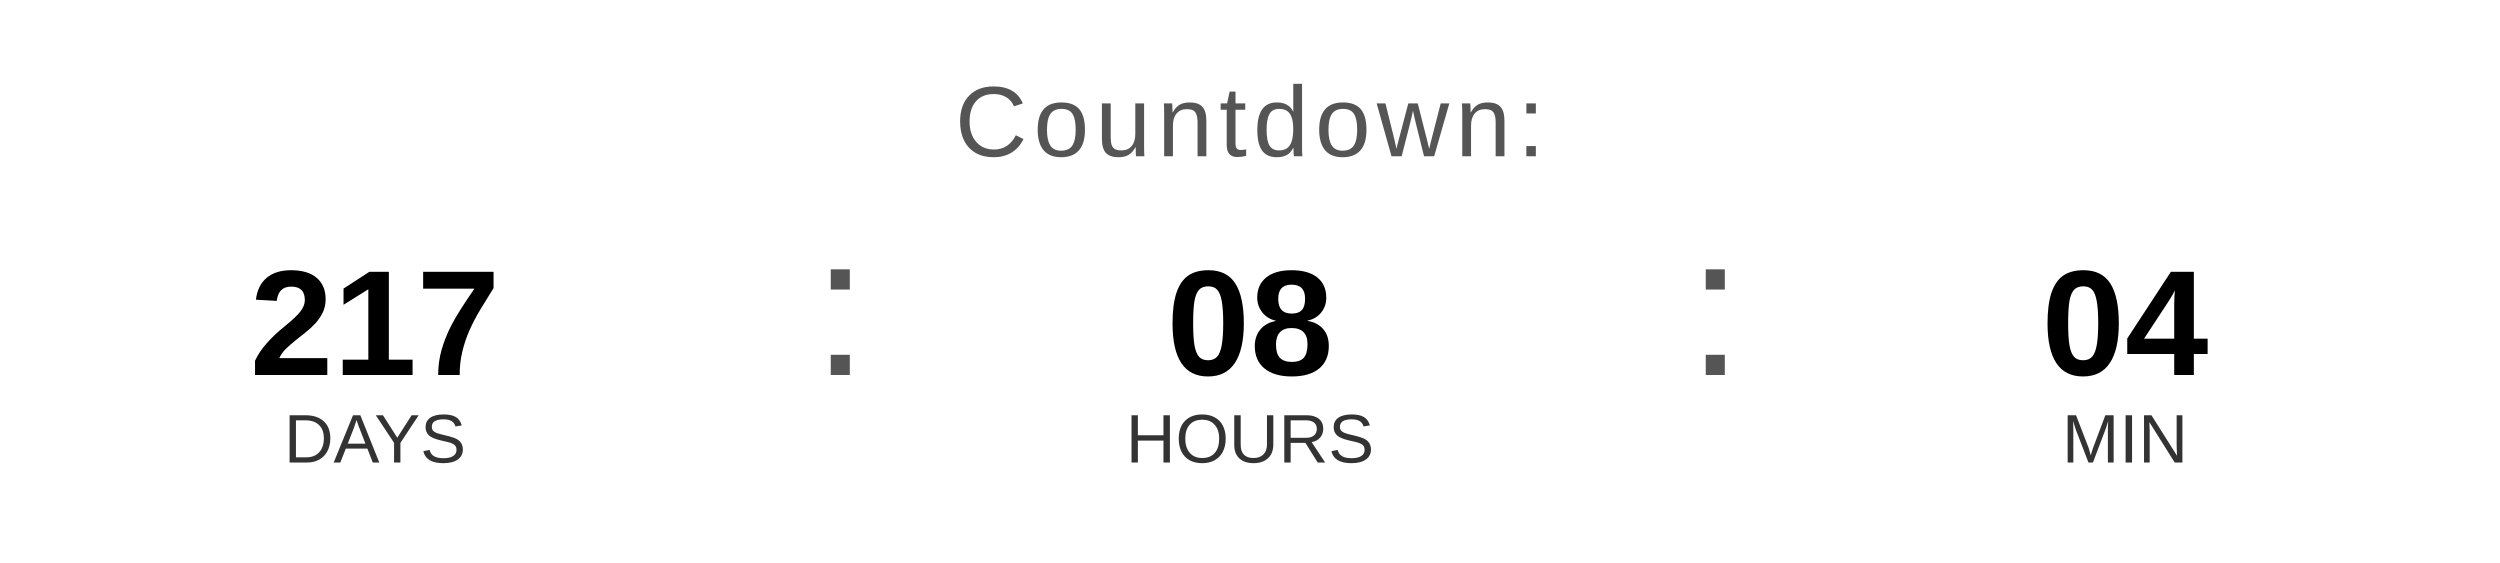
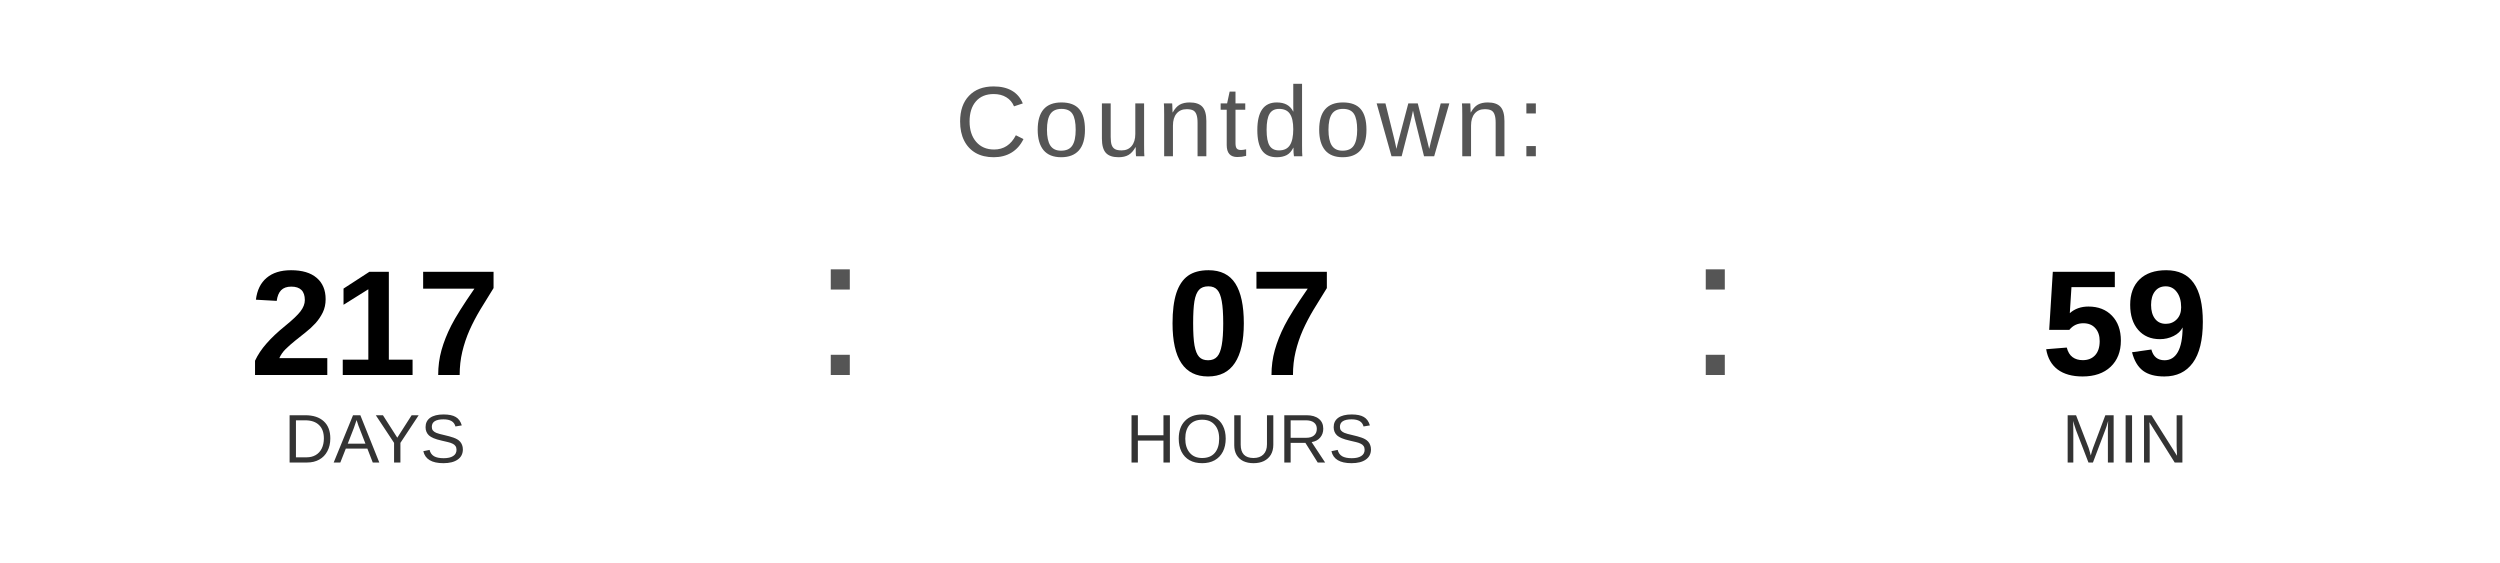
<svg xmlns="http://www.w3.org/2000/svg" width="400" height="90" viewBox="0 0 400 90">
  <text x="200" y="25" font-family="Arial, Helvetica, sans-serif" font-size="16" fill="#555555" text-anchor="middle" letter-spacing="1">
    Countdown:
  </text>
  <text x="60" y="60" font-family="Arial, Helvetica, sans-serif" font-size="24" font-weight="bold" fill="#000000" text-anchor="middle">217</text>
  <text x="60" y="74" font-family="Arial, Helvetica, sans-serif" font-size="11" fill="#333333" text-anchor="middle">DAYS</text>
  <text x="130" y="60" font-family="Arial, sans-serif" font-size="32" fill="#555555">:</text>
-   <text x="200" y="60" font-family="Arial, Helvetica, sans-serif" font-size="24" font-weight="bold" fill="#000000" text-anchor="middle">08</text>
+   <text x="200" y="60" font-family="Arial, Helvetica, sans-serif" font-size="24" font-weight="bold" fill="#000000" text-anchor="middle">07</text>
  <text x="200" y="74" font-family="Arial, Helvetica, sans-serif" font-size="11" fill="#333333" text-anchor="middle">HOURS</text>
  <text x="270" y="60" font-family="Arial, sans-serif" font-size="32" fill="#555555">:</text>
-   <text x="340" y="60" font-family="Arial, Helvetica, sans-serif" font-size="24" font-weight="bold" fill="#000000" text-anchor="middle">04</text>
+   <text x="340" y="60" font-family="Arial, Helvetica, sans-serif" font-size="24" font-weight="bold" fill="#000000" text-anchor="middle">59</text>
  <text x="340" y="74" font-family="Arial, Helvetica, sans-serif" font-size="11" fill="#333333" text-anchor="middle">MIN</text>
</svg>
